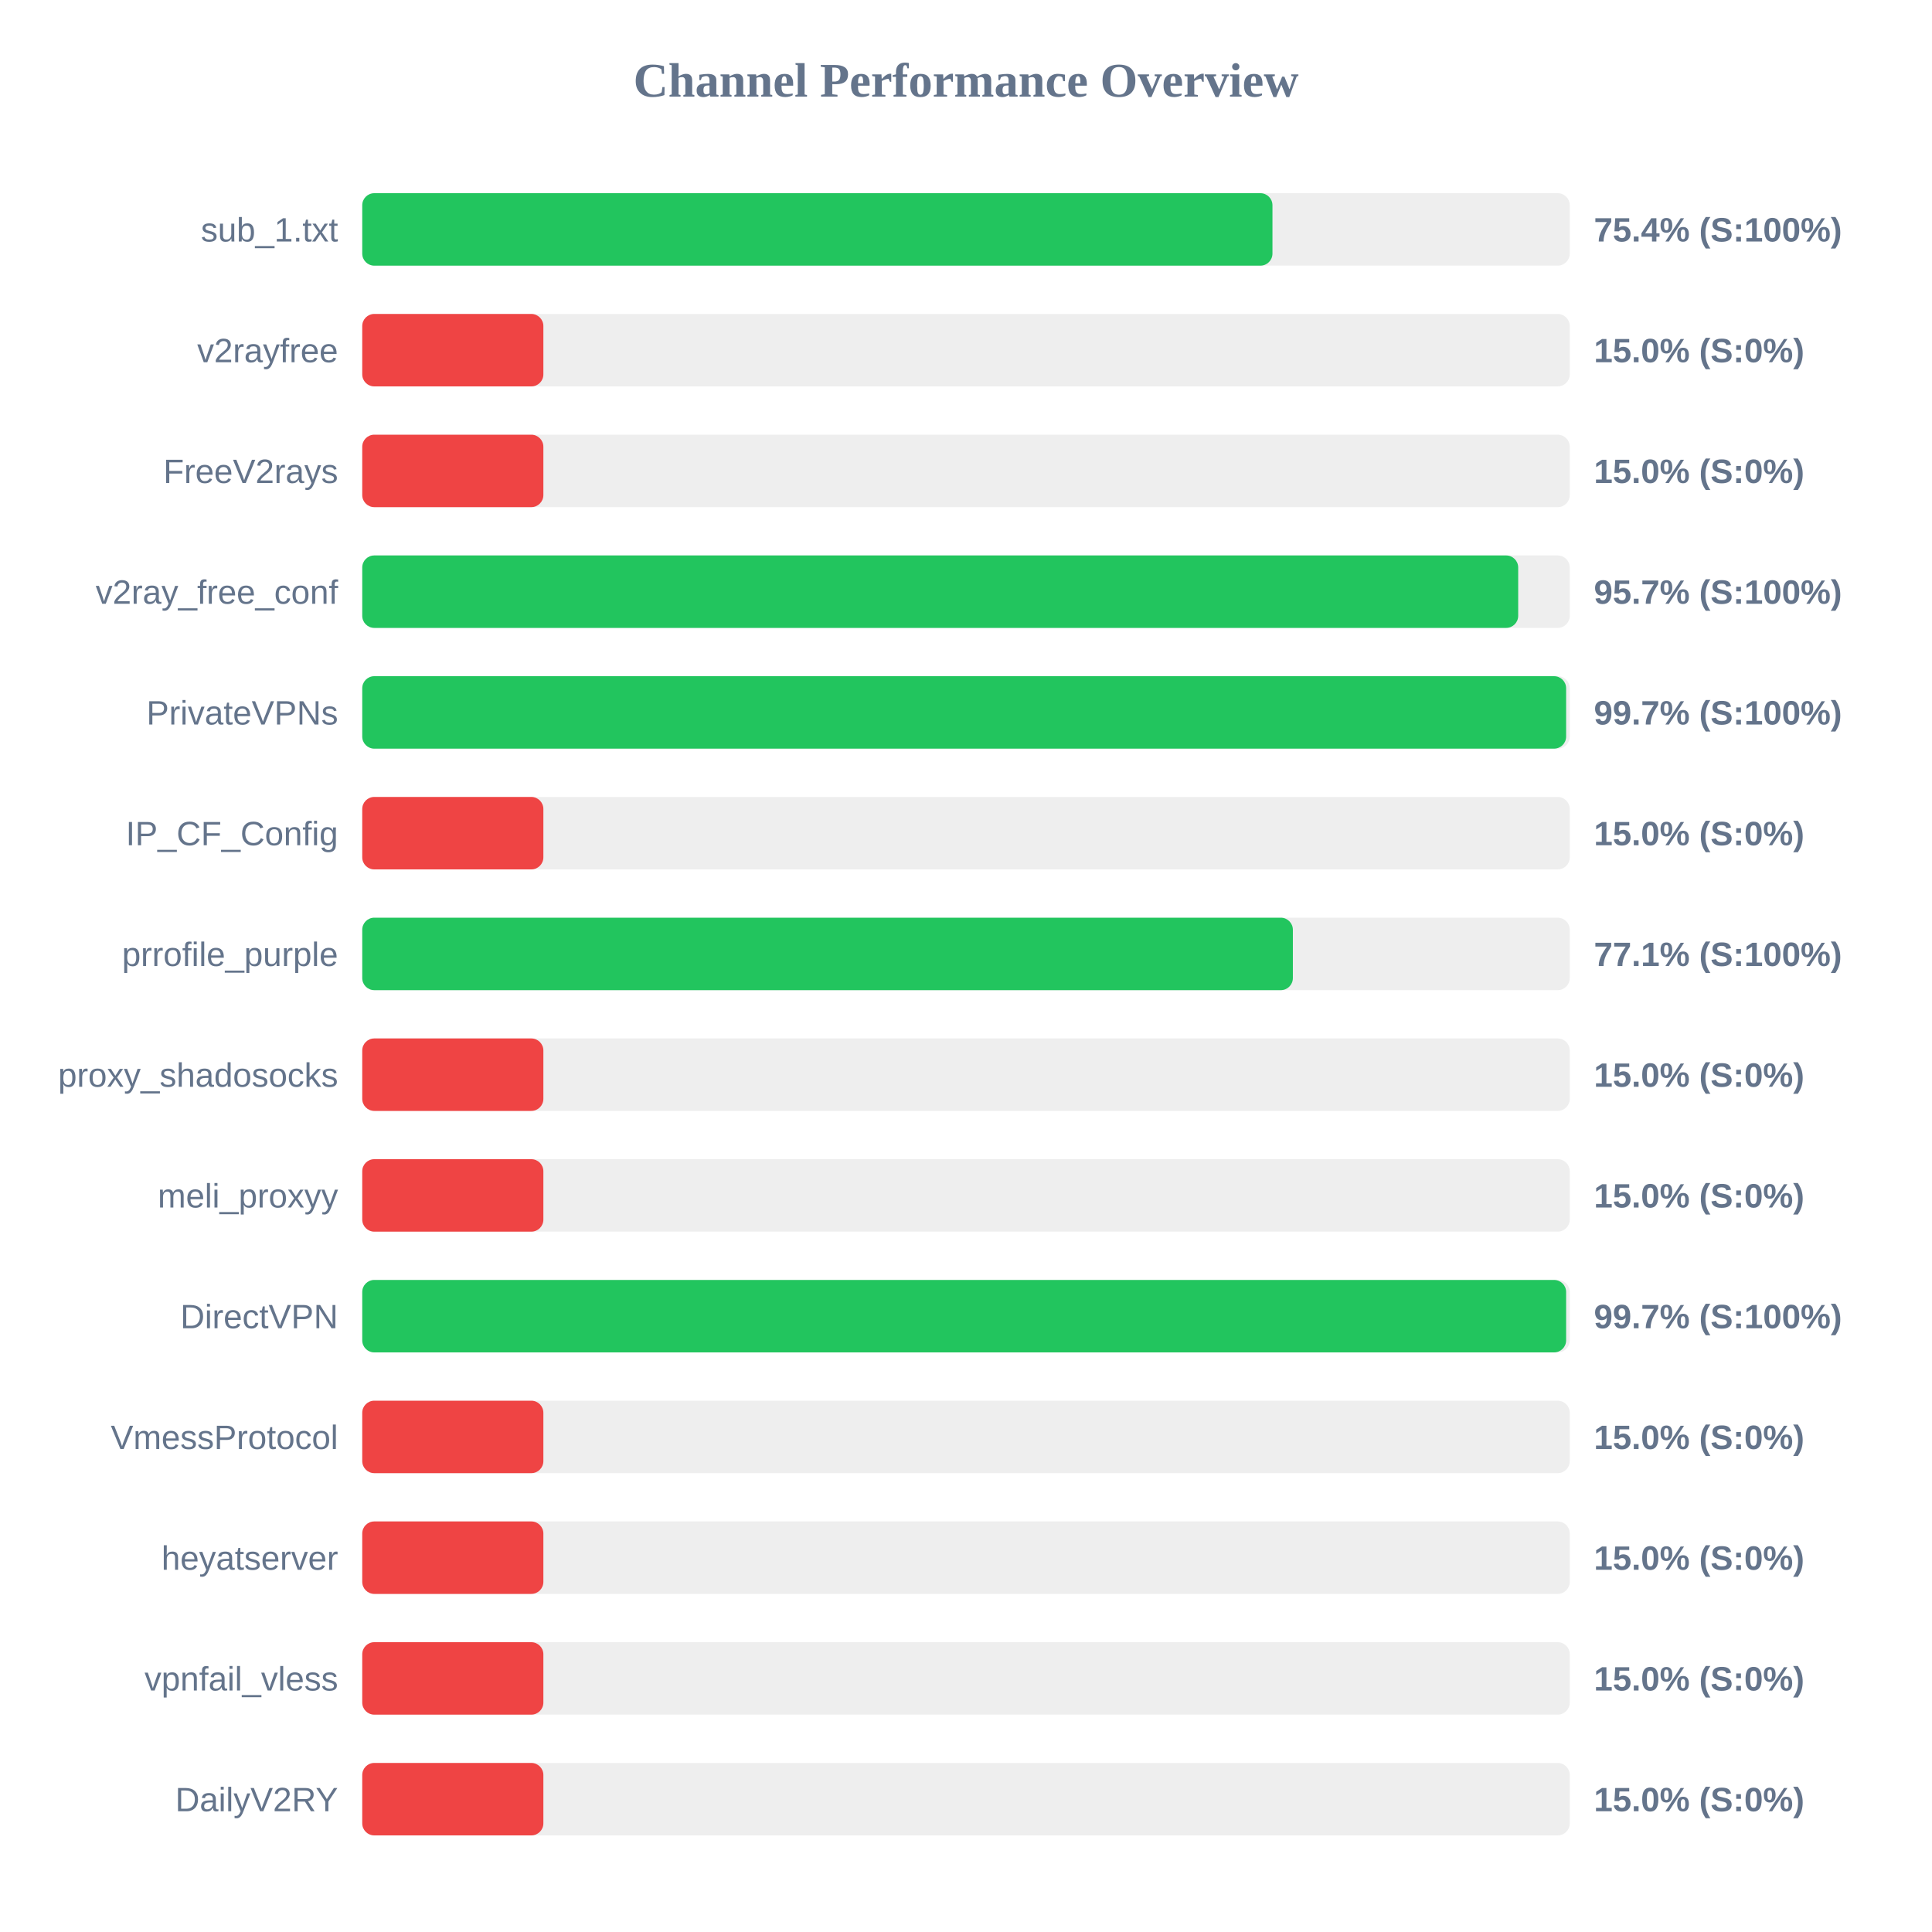
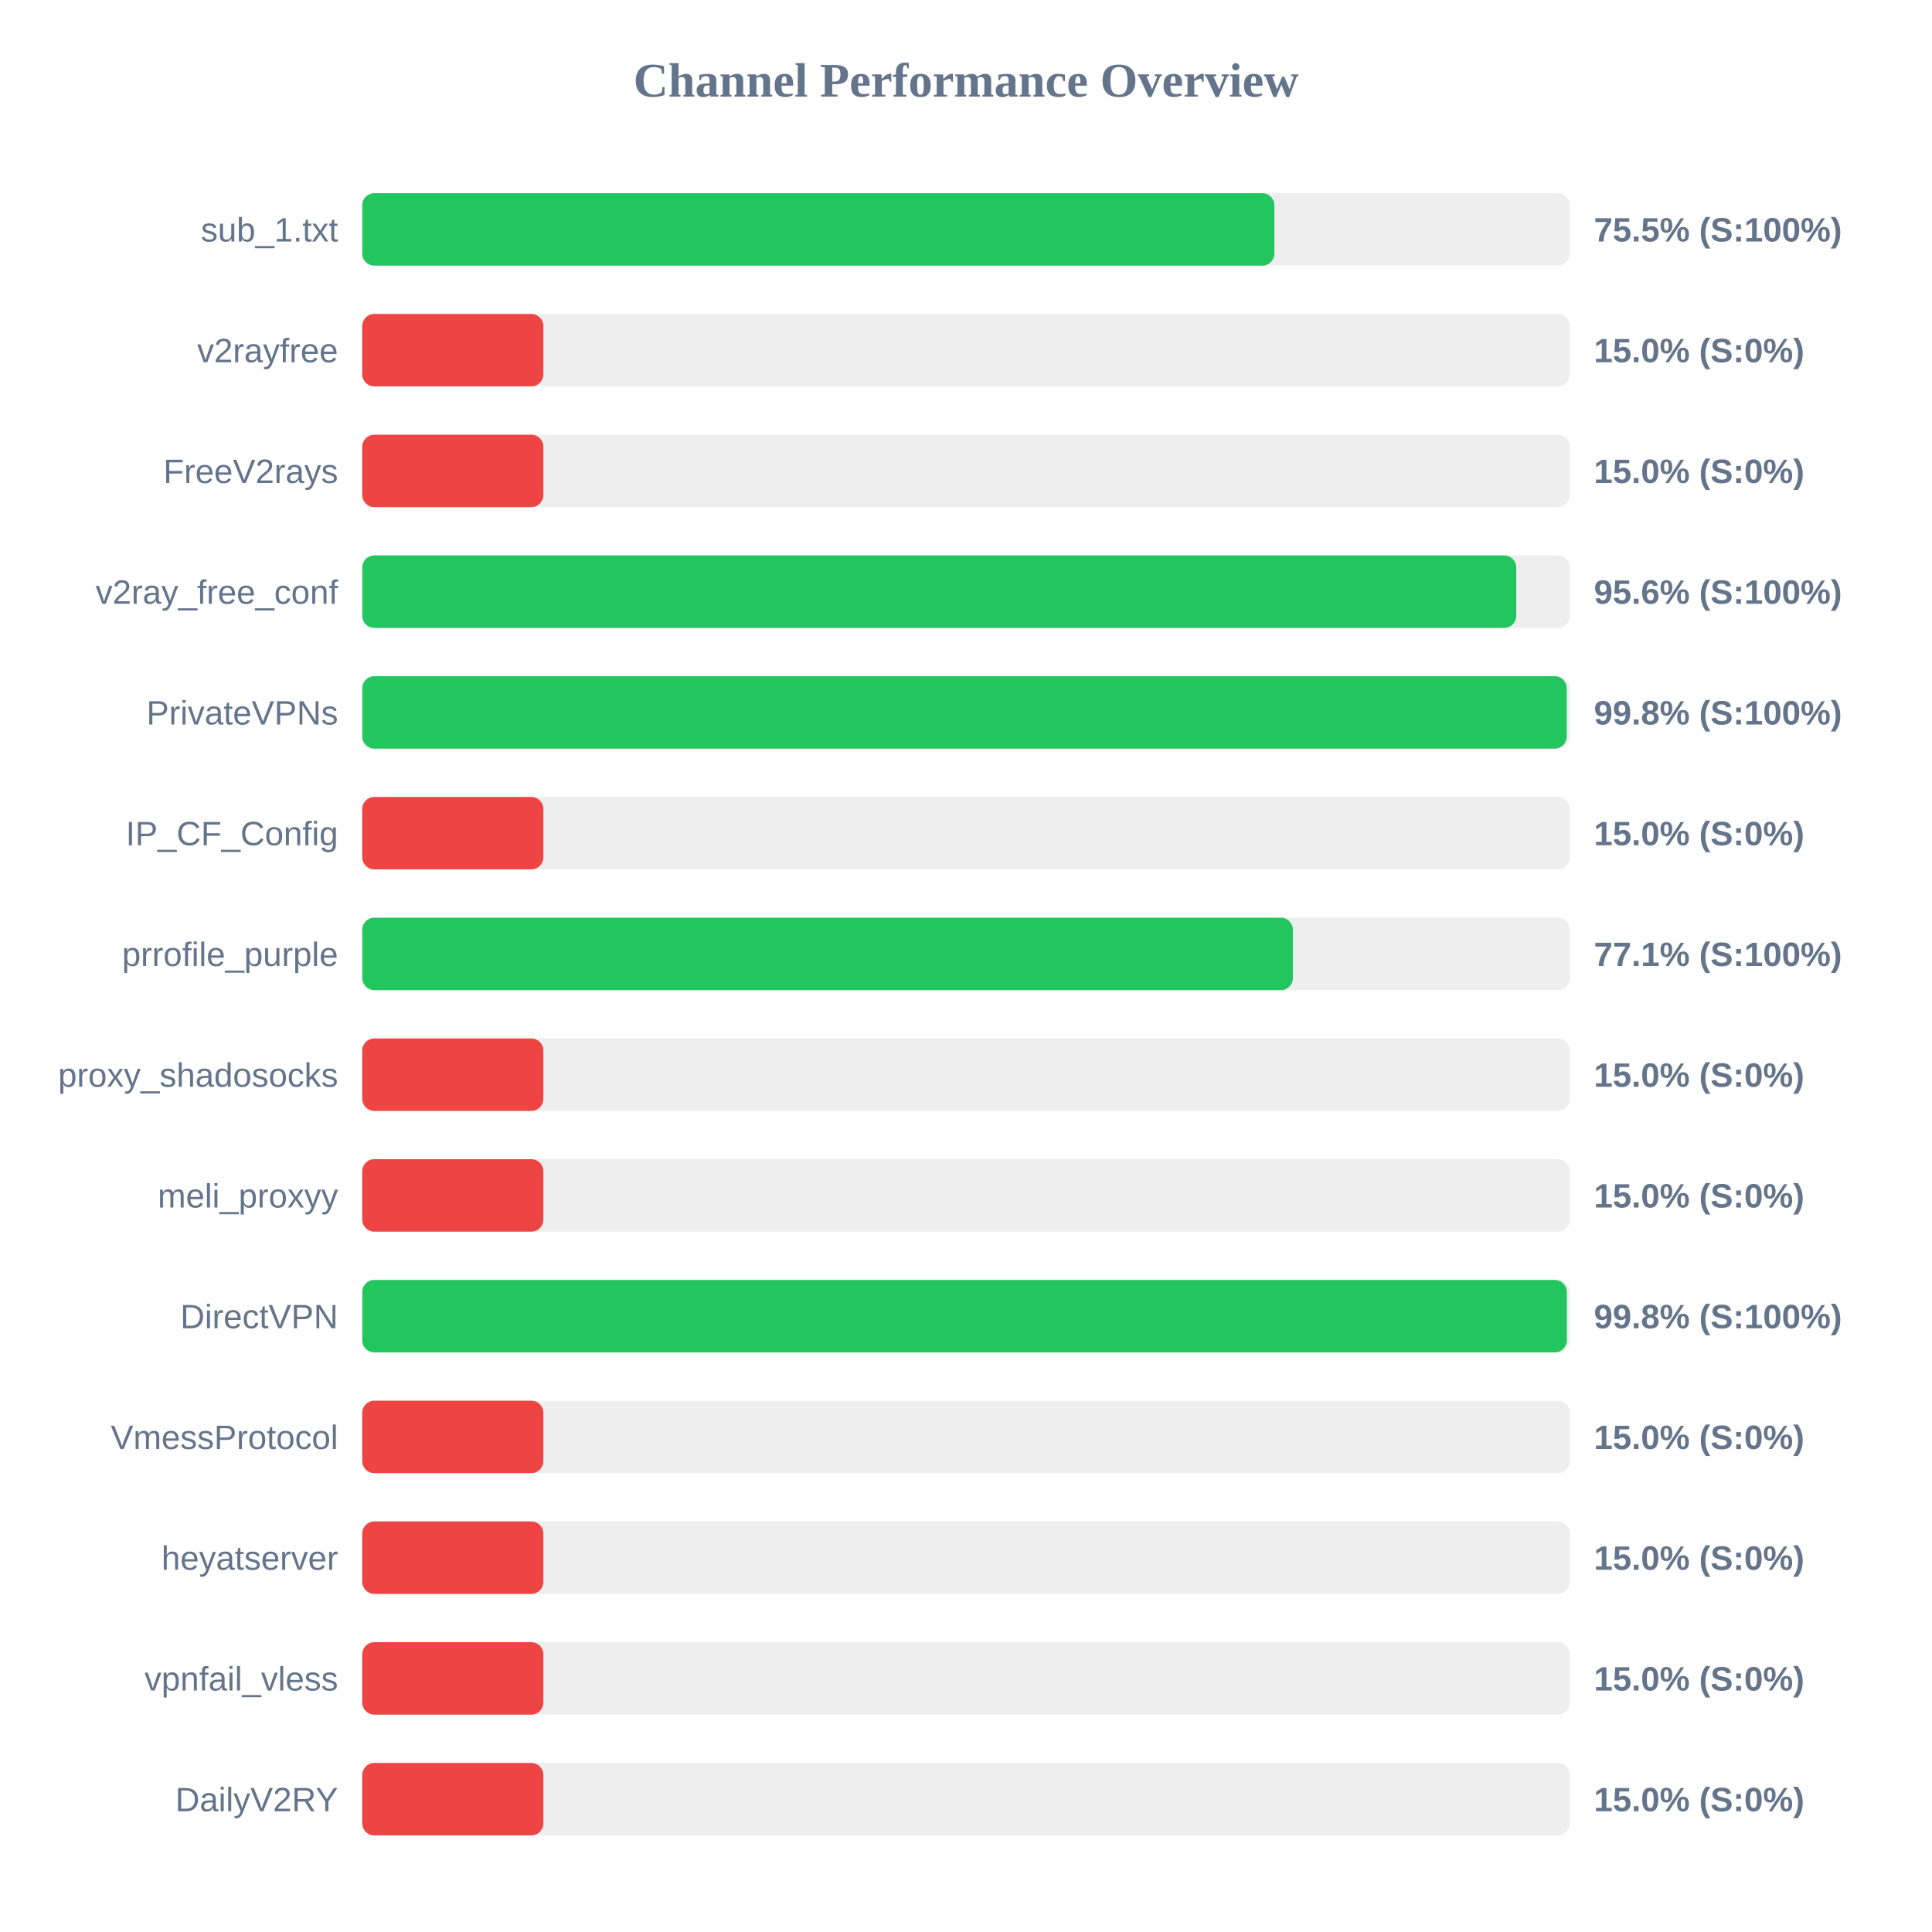
<svg xmlns="http://www.w3.org/2000/svg" width="800" height="800" version="1.1">
  <style>
        .row { font: 14px Arial; fill: #64748b; }
        .score { font: bold 14px Arial; fill: #64748b; }
    </style>
  <text x="400" y="40" text-anchor="middle" font-size="20px" font-weight="bold" fill="#64748b">Channel Performance Overview</text>
  <rect x="150" y="80" width="500" height="30" fill="#eee" rx="5" />
-   <rect x="150" y="80" width="376.9" height="30" fill="#22c55e" rx="5" />
+   <rect x="150" y="80" width="377.7" height="30" fill="#22c55e" rx="5" />
  <text x="140" y="100" text-anchor="end" class="row">sub_1.txt</text>
-   <text x="660" y="100" text-anchor="start" class="score">75.4% (S:100%)</text>
+   <text x="660" y="100" text-anchor="start" class="score">75.5% (S:100%)</text>
  <rect x="150" y="130" width="500" height="30" fill="#eee" rx="5" />
  <rect x="150" y="130" width="75.0" height="30" fill="#ef4444" rx="5" />
  <text x="140" y="150" text-anchor="end" class="row">v2rayfree</text>
  <text x="660" y="150" text-anchor="start" class="score">15.0% (S:0%)</text>
  <rect x="150" y="180" width="500" height="30" fill="#eee" rx="5" />
  <rect x="150" y="180" width="75.0" height="30" fill="#ef4444" rx="5" />
  <text x="140" y="200" text-anchor="end" class="row">FreeV2rays</text>
  <text x="660" y="200" text-anchor="start" class="score">15.0% (S:0%)</text>
  <rect x="150" y="230" width="500" height="30" fill="#eee" rx="5" />
-   <rect x="150" y="230" width="478.65" height="30" fill="#22c55e" rx="5" />
+   <rect x="150" y="230" width="477.85" height="30" fill="#22c55e" rx="5" />
  <text x="140" y="250" text-anchor="end" class="row">v2ray_free_conf</text>
-   <text x="660" y="250" text-anchor="start" class="score">95.7% (S:100%)</text>
+   <text x="660" y="250" text-anchor="start" class="score">95.6% (S:100%)</text>
  <rect x="150" y="280" width="500" height="30" fill="#eee" rx="5" />
-   <rect x="150" y="280" width="498.5" height="30" fill="#22c55e" rx="5" />
+   <rect x="150" y="280" width="498.75" height="30" fill="#22c55e" rx="5" />
  <text x="140" y="300" text-anchor="end" class="row">PrivateVPNs</text>
-   <text x="660" y="300" text-anchor="start" class="score">99.7% (S:100%)</text>
+   <text x="660" y="300" text-anchor="start" class="score">99.8% (S:100%)</text>
  <rect x="150" y="330" width="500" height="30" fill="#eee" rx="5" />
  <rect x="150" y="330" width="75.0" height="30" fill="#ef4444" rx="5" />
  <text x="140" y="350" text-anchor="end" class="row">IP_CF_Config</text>
  <text x="660" y="350" text-anchor="start" class="score">15.0% (S:0%)</text>
  <rect x="150" y="380" width="500" height="30" fill="#eee" rx="5" />
  <rect x="150" y="380" width="385.35" height="30" fill="#22c55e" rx="5" />
  <text x="140" y="400" text-anchor="end" class="row">prrofile_purple</text>
  <text x="660" y="400" text-anchor="start" class="score">77.1% (S:100%)</text>
  <rect x="150" y="430" width="500" height="30" fill="#eee" rx="5" />
  <rect x="150" y="430" width="75.0" height="30" fill="#ef4444" rx="5" />
  <text x="140" y="450" text-anchor="end" class="row">proxy_shadosocks</text>
  <text x="660" y="450" text-anchor="start" class="score">15.0% (S:0%)</text>
  <rect x="150" y="480" width="500" height="30" fill="#eee" rx="5" />
  <rect x="150" y="480" width="75.0" height="30" fill="#ef4444" rx="5" />
  <text x="140" y="500" text-anchor="end" class="row">meli_proxyy</text>
  <text x="660" y="500" text-anchor="start" class="score">15.0% (S:0%)</text>
  <rect x="150" y="530" width="500" height="30" fill="#eee" rx="5" />
-   <rect x="150" y="530" width="498.5" height="30" fill="#22c55e" rx="5" />
+   <rect x="150" y="530" width="498.8" height="30" fill="#22c55e" rx="5" />
  <text x="140" y="550" text-anchor="end" class="row">DirectVPN</text>
-   <text x="660" y="550" text-anchor="start" class="score">99.7% (S:100%)</text>
+   <text x="660" y="550" text-anchor="start" class="score">99.8% (S:100%)</text>
  <rect x="150" y="580" width="500" height="30" fill="#eee" rx="5" />
  <rect x="150" y="580" width="75.0" height="30" fill="#ef4444" rx="5" />
  <text x="140" y="600" text-anchor="end" class="row">VmessProtocol</text>
  <text x="660" y="600" text-anchor="start" class="score">15.0% (S:0%)</text>
  <rect x="150" y="630" width="500" height="30" fill="#eee" rx="5" />
  <rect x="150" y="630" width="75.0" height="30" fill="#ef4444" rx="5" />
  <text x="140" y="650" text-anchor="end" class="row">heyatserver</text>
  <text x="660" y="650" text-anchor="start" class="score">15.0% (S:0%)</text>
  <rect x="150" y="680" width="500" height="30" fill="#eee" rx="5" />
  <rect x="150" y="680" width="75.0" height="30" fill="#ef4444" rx="5" />
  <text x="140" y="700" text-anchor="end" class="row">vpnfail_vless</text>
  <text x="660" y="700" text-anchor="start" class="score">15.0% (S:0%)</text>
  <rect x="150" y="730" width="500" height="30" fill="#eee" rx="5" />
  <rect x="150" y="730" width="75.0" height="30" fill="#ef4444" rx="5" />
  <text x="140" y="750" text-anchor="end" class="row">DailyV2RY</text>
  <text x="660" y="750" text-anchor="start" class="score">15.0% (S:0%)</text>
</svg>
